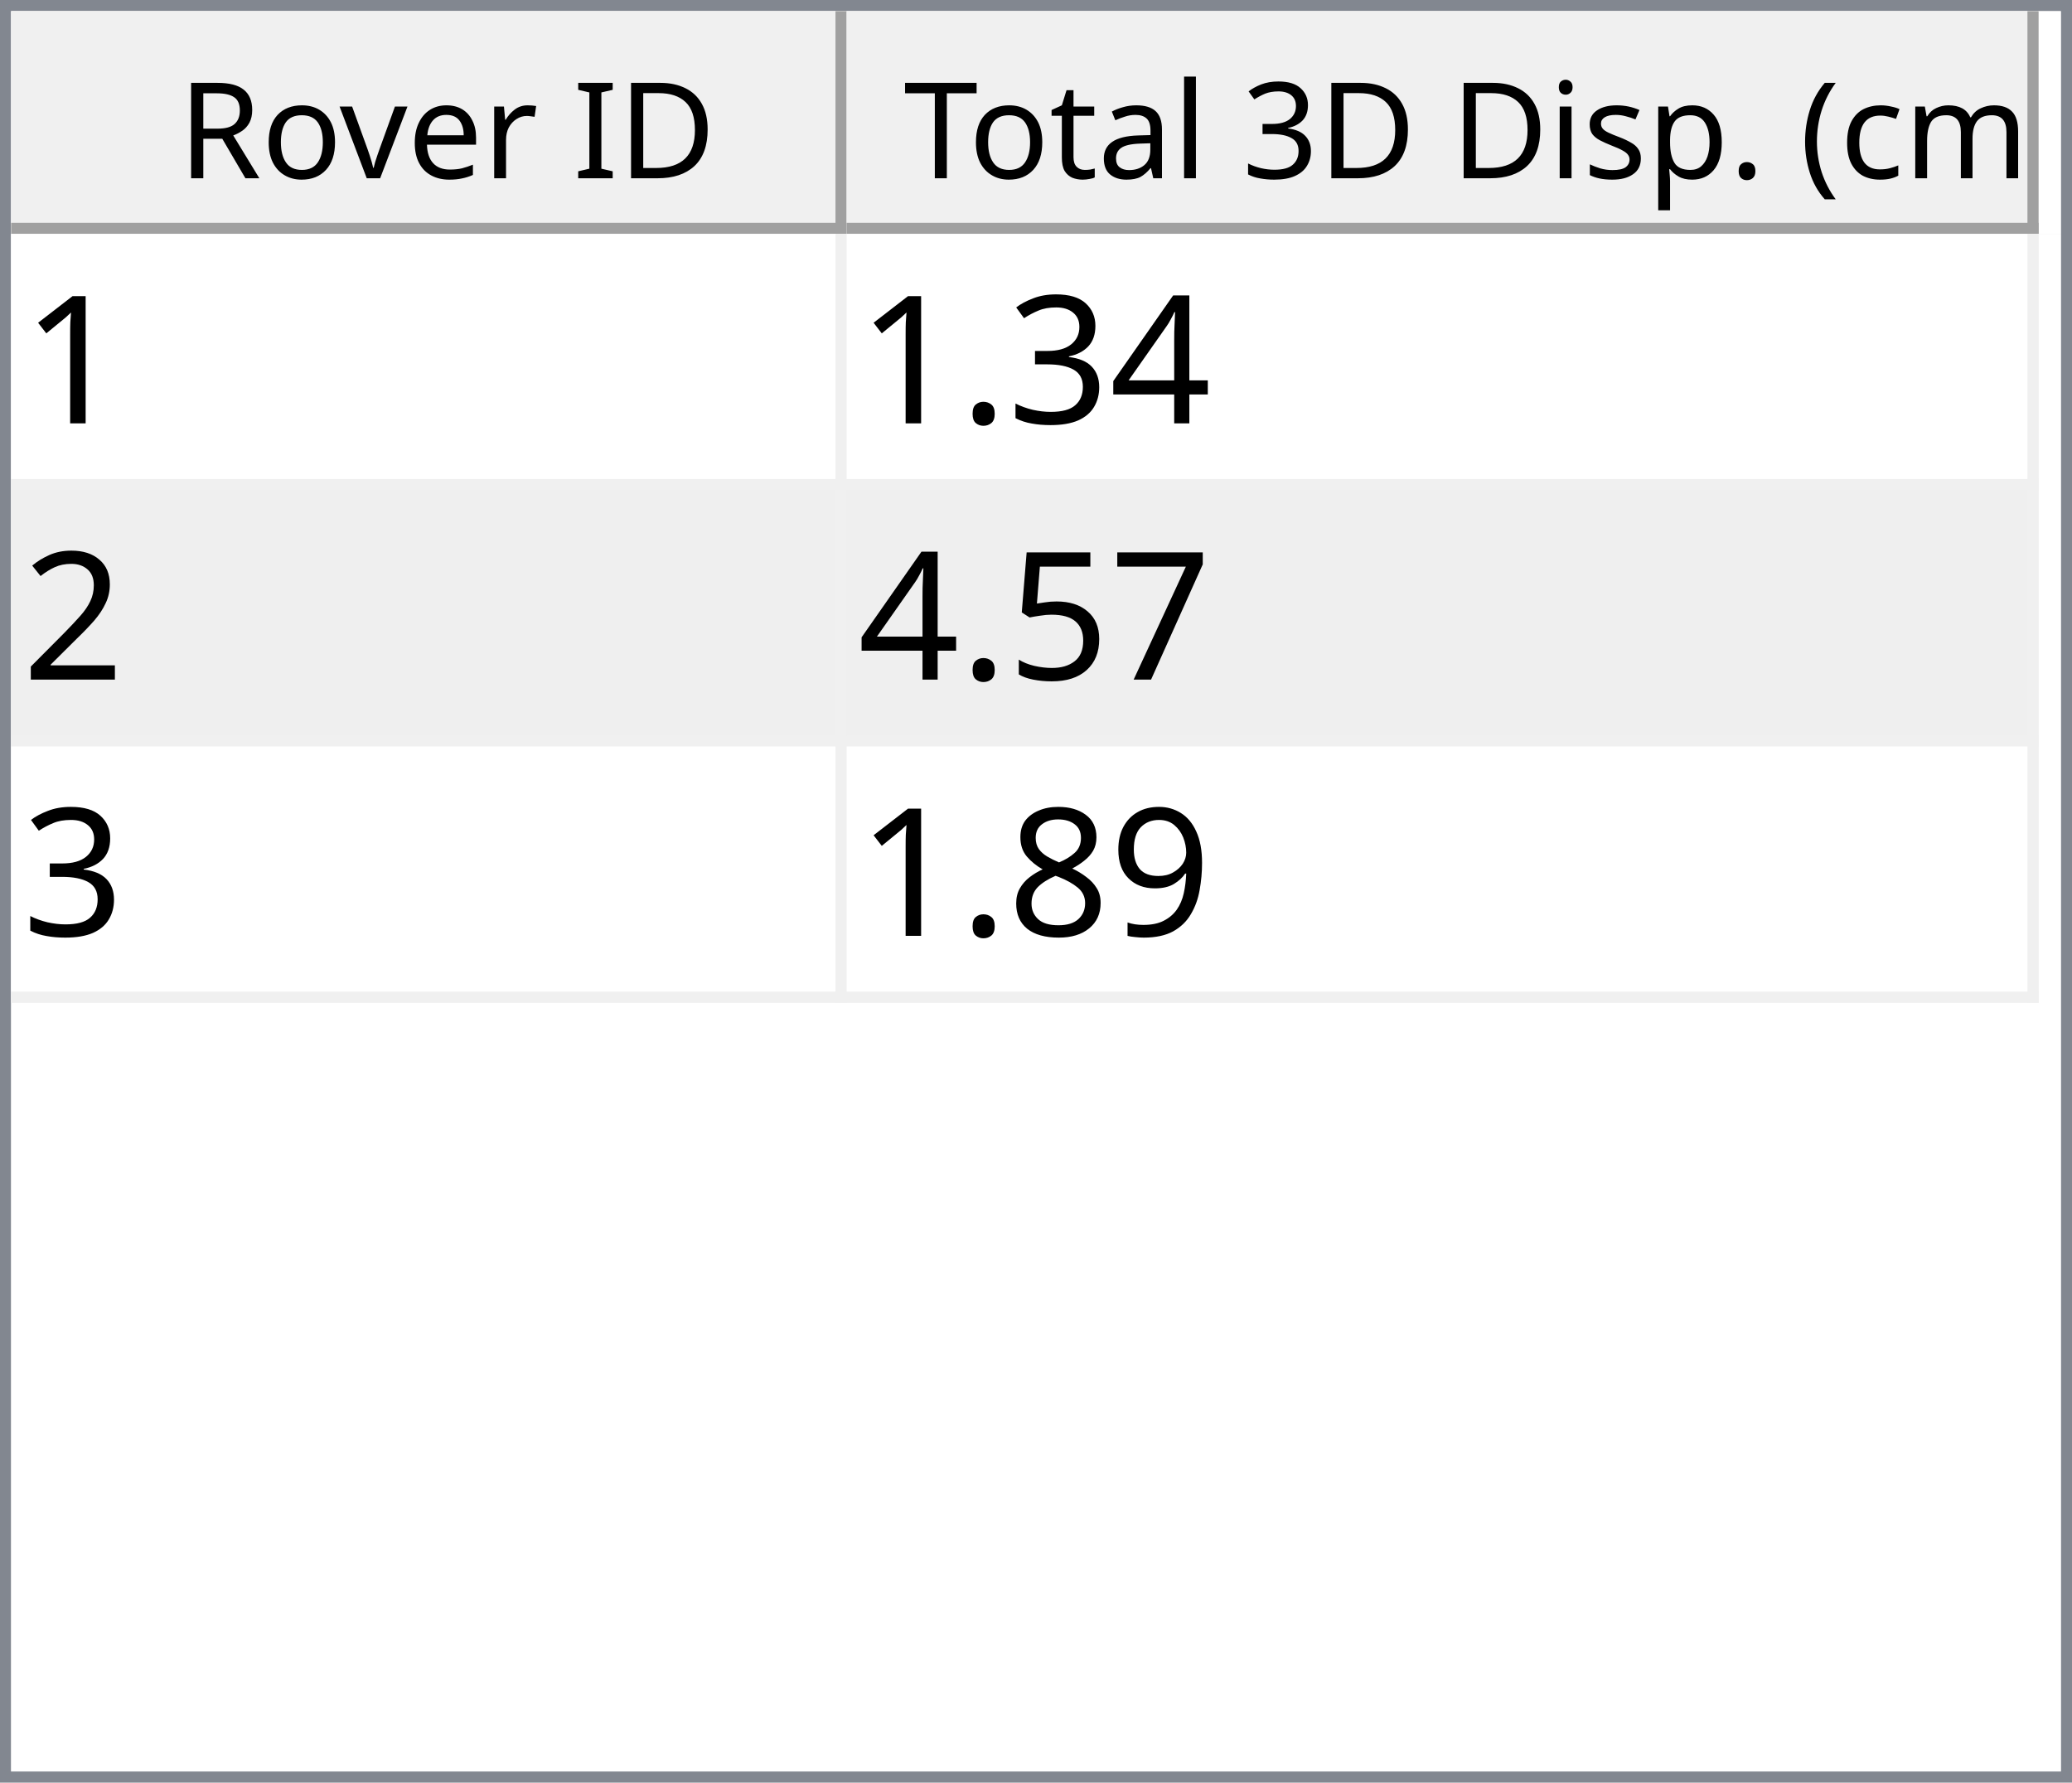
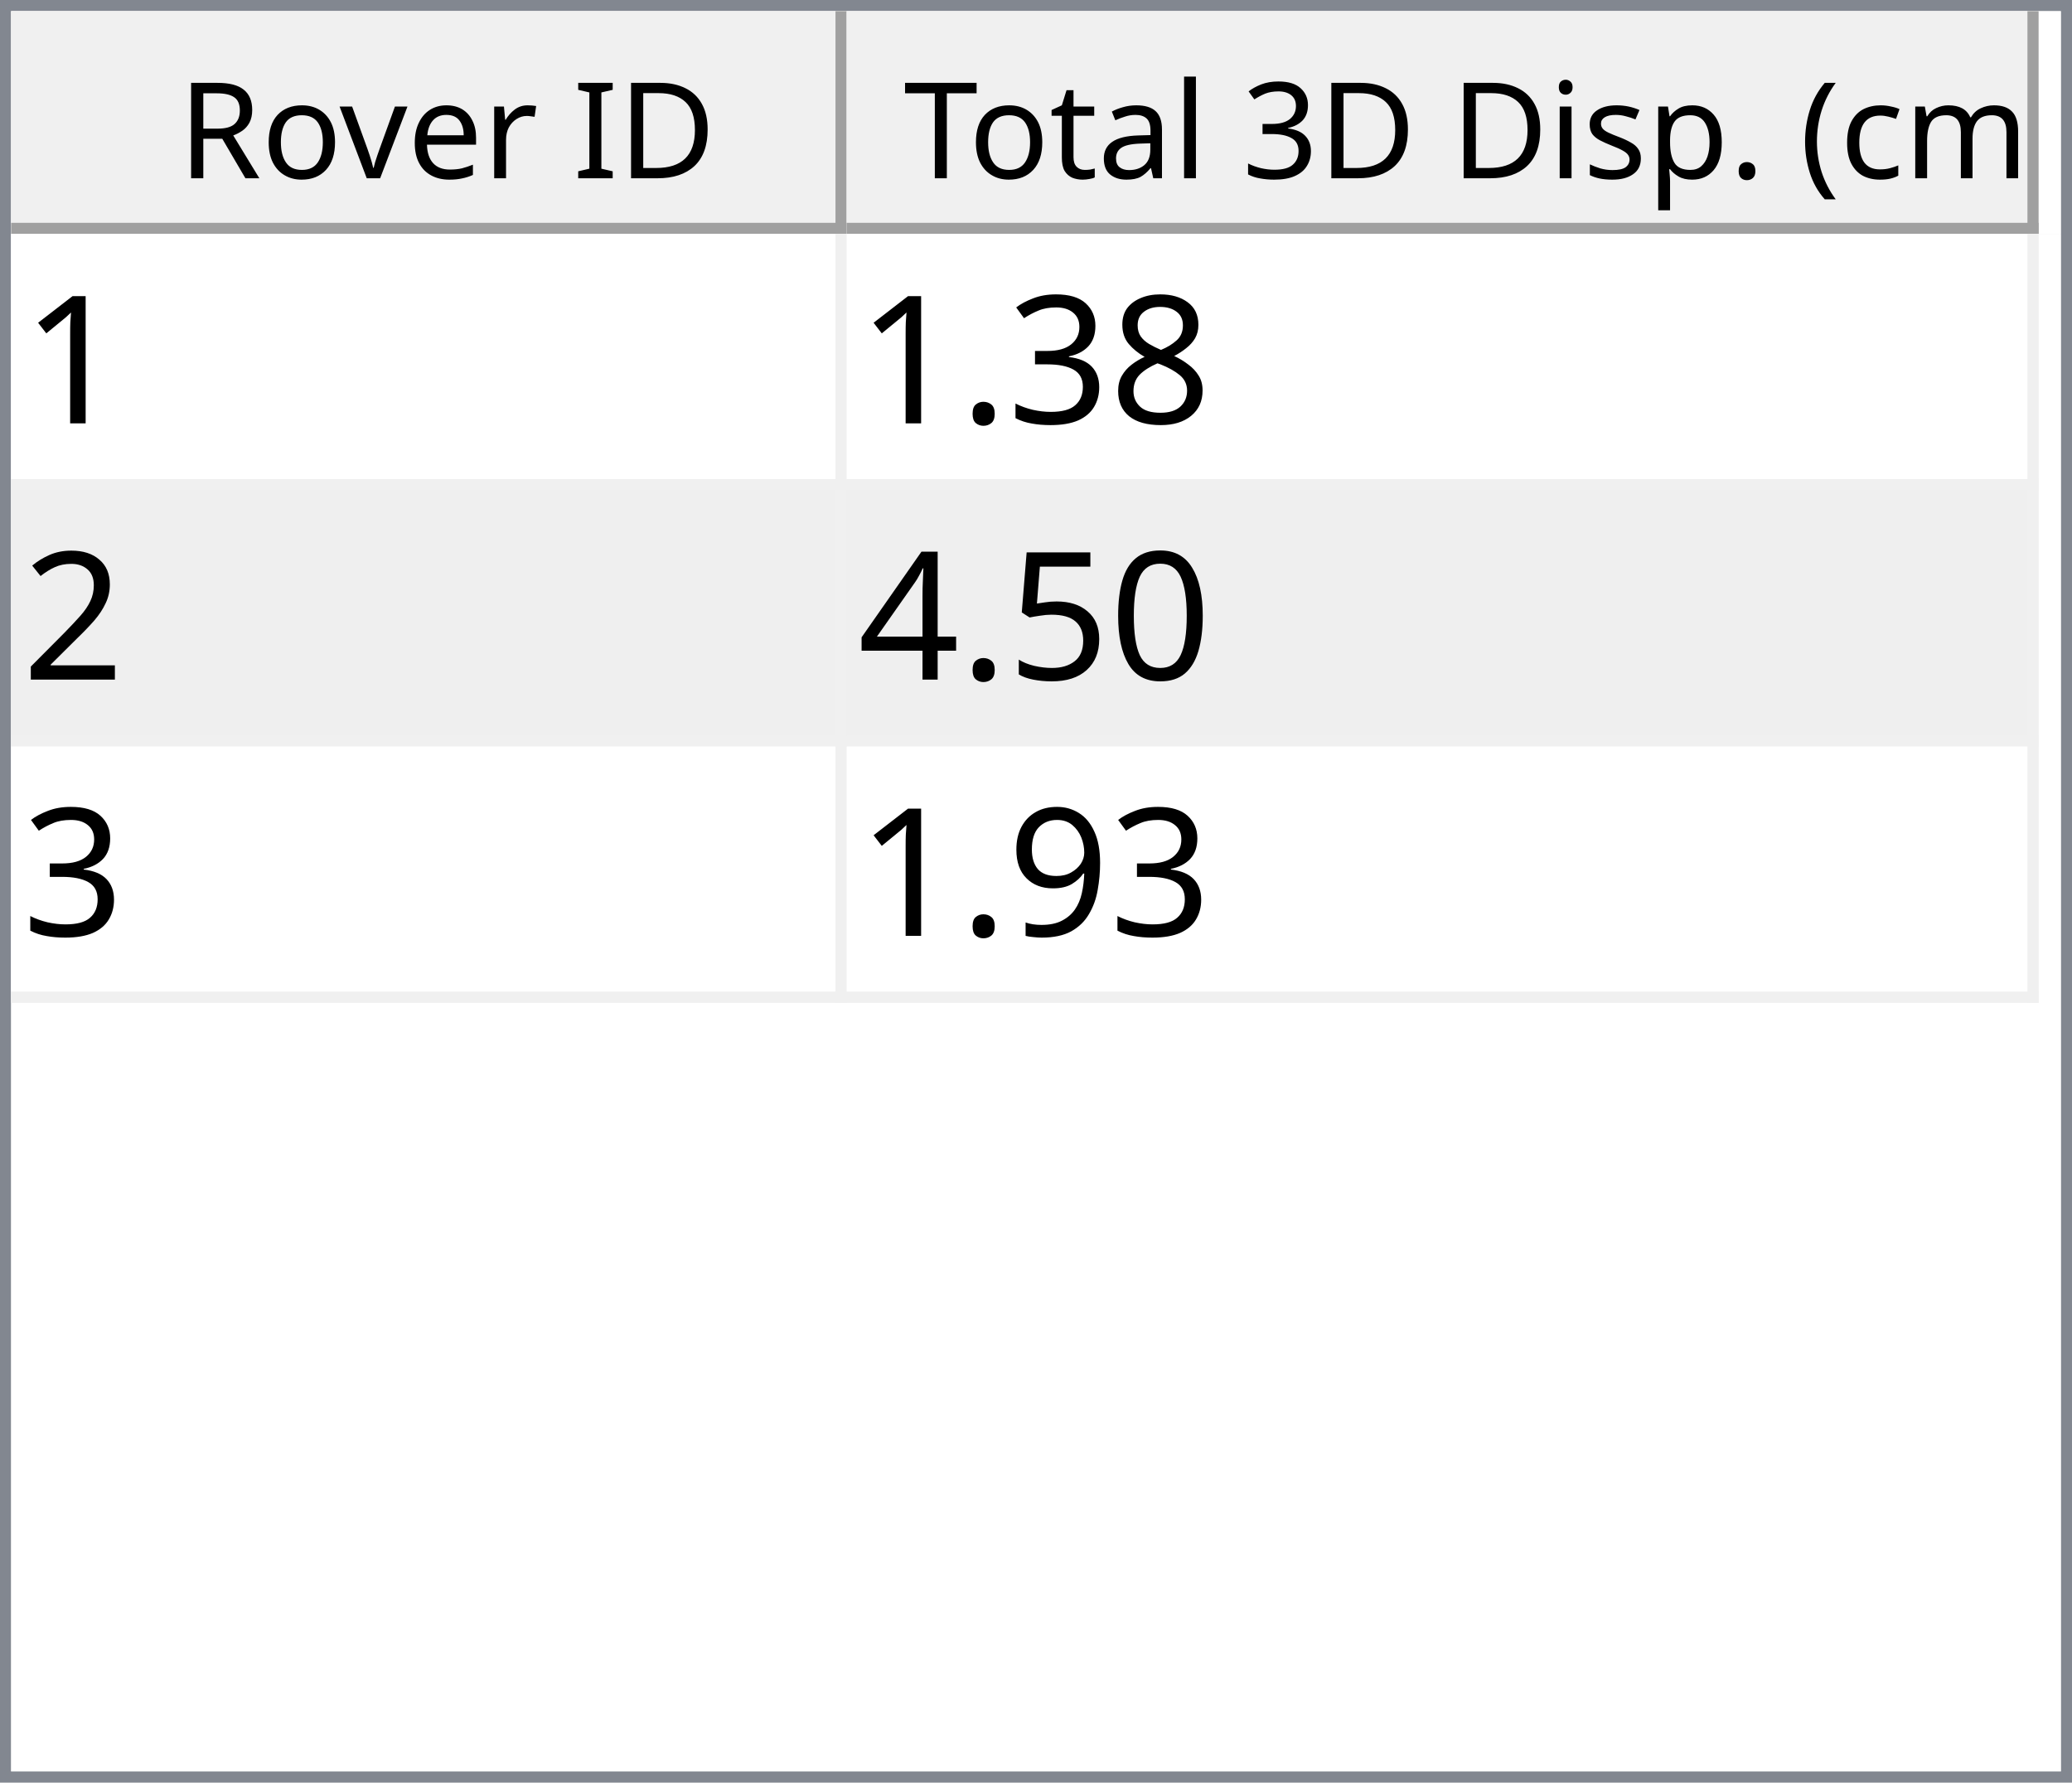
<svg xmlns="http://www.w3.org/2000/svg" style="fill-opacity:1; color-rendering:auto; color-interpolation:auto; text-rendering:auto; stroke:black; stroke-linecap:square; stroke-miterlimit:10; shape-rendering:auto; stroke-opacity:1; fill:black; stroke-dasharray:none; font-weight:normal; stroke-width:1; font-family:'Dialog'; font-style:normal; stroke-linejoin:miter; font-size:12px; stroke-dashoffset:0; image-rendering:auto;" width="186" height="160">
  <defs id="genericDefs" />
  <g>
    <defs id="defs1">
      <clipPath clipPathUnits="userSpaceOnUse" id="clipPath1">
        <path d="M0 0 L186 0 L186 160 L0 160 L0 0 Z" />
      </clipPath>
      <clipPath clipPathUnits="userSpaceOnUse" id="clipPath2">
        <path d="M0 0 L0 160 L186 160 L186 0 Z" />
      </clipPath>
      <clipPath clipPathUnits="userSpaceOnUse" id="clipPath3">
        <path d="M0 0 L0 20 L184 20 L184 0 Z" />
      </clipPath>
      <clipPath clipPathUnits="userSpaceOnUse" id="clipPath4">
        <path d="M0 0 L0 20 L75 20 L75 0 Z" />
      </clipPath>
      <clipPath clipPathUnits="userSpaceOnUse" id="clipPath5">
        <path d="M1 1 L1 19 L74 19 L74 1 Z" />
      </clipPath>
      <clipPath clipPathUnits="userSpaceOnUse" id="clipPath6">
        <path d="M0 0 L0 18 L73 18 L73 0 Z" />
      </clipPath>
      <clipPath clipPathUnits="userSpaceOnUse" id="clipPath7">
        <path d="M-0.5 -0.5 L-0.5 19.5 L74.5 19.5 L74.5 -0.5 Z" />
      </clipPath>
      <clipPath clipPathUnits="userSpaceOnUse" id="clipPath8">
        <path d="M0 0 L0 20 L107 20 L107 0 Z" />
      </clipPath>
      <clipPath clipPathUnits="userSpaceOnUse" id="clipPath9">
        <path d="M1 1 L1 19 L106 19 L106 1 Z" />
      </clipPath>
      <clipPath clipPathUnits="userSpaceOnUse" id="clipPath10">
        <path d="M0 0 L0 18 L105 18 L105 0 Z" />
      </clipPath>
      <clipPath clipPathUnits="userSpaceOnUse" id="clipPath11">
        <path d="M-0.5 -0.5 L-0.5 19.5 L106.5 19.5 L106.5 -0.5 Z" />
      </clipPath>
      <clipPath clipPathUnits="userSpaceOnUse" id="clipPath12">
        <path d="M0 0 L0 138 L184 138 L184 0 Z" />
      </clipPath>
      <clipPath clipPathUnits="userSpaceOnUse" id="clipPath13">
        <path d="M0 0 L0 69 L182 69 L182 0 Z" />
      </clipPath>
      <clipPath clipPathUnits="userSpaceOnUse" id="clipPath14">
        <path d="M-0.5 -0.5 L-0.5 68.5 L181.5 68.5 L181.5 -0.5 Z" />
      </clipPath>
      <clipPath clipPathUnits="userSpaceOnUse" id="clipPath15">
        <path d="M0 0 L0 22 L74 22 L74 0 Z" />
      </clipPath>
      <clipPath clipPathUnits="userSpaceOnUse" id="clipPath16">
        <path d="M0 0 L0 22 L106 22 L106 0 Z" />
      </clipPath>
      <font horiz-adv-x="64.551" id="font1">
        <font-face ascent="107.91" descent="25.098" units-per-em="100" style="font-style:normal; font-family:Segoe UI; font-weight:normal;" />
        <missing-glyph horiz-adv-x="64.551" d="M8.109 0 L8.109 68.266 L56.453 68.266 L56.453 0 L8.109 0 ZM15.328 7.234 L49.219 7.234 L49.219 61.031 L15.328 61.031 L15.328 7.234 Z" />
        <glyph unicode="D" horiz-adv-x="70.117" d="M9.188 0 L9.188 70.016 L28.516 70.016 Q65.531 70.016 65.531 35.891 Q65.531 19.672 55.25 9.836 Q44.969 0 27.734 0 L9.188 0 ZM17.391 62.594 L17.391 7.422 L27.828 7.422 Q41.609 7.422 49.273 14.797 Q56.938 22.172 56.938 35.688 Q56.938 62.594 28.328 62.594 L17.391 62.594 Z" />
        <glyph unicode="I" horiz-adv-x="26.611" d="M17.391 0 L9.188 0 L9.188 70.016 L17.391 70.016 L17.391 0 Z" />
        <glyph unicode=" " horiz-adv-x="27.393" d="" />
        <glyph unicode="r" horiz-adv-x="34.766" d="M34.188 41.891 Q32.078 43.5 28.125 43.5 Q23 43.5 19.555 38.672 Q16.109 33.844 16.109 25.484 L16.109 0 L8.109 0 L8.109 50 L16.109 50 L16.109 39.703 L16.312 39.703 Q18.016 44.969 21.531 47.922 Q25.047 50.875 29.391 50.875 Q32.516 50.875 34.188 50.203 L34.188 41.891 Z" />
        <glyph unicode="e" horiz-adv-x="52.295" d="M48.297 23 L12.984 23 Q13.188 14.656 17.484 10.109 Q21.781 5.562 29.297 5.562 Q37.75 5.562 44.828 11.141 L44.828 3.609 Q38.234 -1.172 27.391 -1.172 Q16.797 -1.172 10.742 5.641 Q4.688 12.453 4.688 24.812 Q4.688 36.469 11.305 43.82 Q17.922 51.172 27.734 51.172 Q37.547 51.172 42.922 44.828 Q48.297 38.484 48.297 27.203 L48.297 23 ZM40.094 29.781 Q40.047 36.719 36.75 40.578 Q33.453 44.438 27.594 44.438 Q21.922 44.438 17.969 40.383 Q14.016 36.328 13.094 29.781 L40.094 29.781 Z" />
        <glyph unicode="v" horiz-adv-x="47.9" d="M47.406 50 L27.484 0 L19.625 0 L0.688 50 L9.469 50 L22.172 13.672 Q23.578 9.672 23.922 6.688 L24.125 6.688 Q24.609 10.453 25.688 13.484 L38.969 50 L47.406 50 Z" />
        <glyph unicode="o" horiz-adv-x="58.594" d="M29 -1.172 Q17.922 -1.172 11.305 5.836 Q4.688 12.844 4.688 24.422 Q4.688 37.016 11.57 44.094 Q18.453 51.172 30.172 51.172 Q41.359 51.172 47.633 44.289 Q53.906 37.406 53.906 25.203 Q53.906 13.234 47.141 6.031 Q40.375 -1.172 29 -1.172 ZM29.594 44.438 Q21.875 44.438 17.383 39.188 Q12.891 33.938 12.891 24.703 Q12.891 15.828 17.43 10.695 Q21.969 5.562 29.594 5.562 Q37.359 5.562 41.531 10.594 Q45.703 15.625 45.703 24.906 Q45.703 34.281 41.531 39.359 Q37.359 44.438 29.594 44.438 Z" />
        <glyph unicode="R" horiz-adv-x="59.814" d="M59.375 0 L49.609 0 L37.891 19.625 Q36.281 22.359 34.766 24.289 Q33.25 26.219 31.664 27.438 Q30.078 28.656 28.25 29.219 Q26.422 29.781 24.125 29.781 L17.391 29.781 L17.391 0 L9.188 0 L9.188 70.016 L30.078 70.016 Q34.672 70.016 38.555 68.867 Q42.438 67.719 45.289 65.375 Q48.141 63.031 49.758 59.547 Q51.375 56.062 51.375 51.375 Q51.375 47.703 50.273 44.656 Q49.172 41.609 47.148 39.211 Q45.125 36.812 42.266 35.133 Q39.406 33.453 35.844 32.516 L35.844 32.328 Q37.594 31.547 38.891 30.547 Q40.188 29.547 41.359 28.18 Q42.531 26.812 43.68 25.078 Q44.828 23.344 46.234 21.047 L59.375 0 ZM17.391 62.594 L17.391 37.203 L28.516 37.203 Q31.594 37.203 34.203 38.133 Q36.812 39.062 38.719 40.797 Q40.625 42.531 41.703 45.047 Q42.781 47.562 42.781 50.688 Q42.781 56.297 39.141 59.445 Q35.5 62.594 28.609 62.594 L17.391 62.594 Z" />
        <glyph unicode=")" horiz-adv-x="30.176" d="M8.297 -15.922 L1.172 -15.922 Q16.406 2.344 16.406 26.812 Q16.406 51.469 1.078 70.016 L8.297 70.016 Q23.531 52.156 23.531 26.703 Q23.531 1.375 8.297 -15.922 Z" />
        <glyph unicode="m" horiz-adv-x="86.133" d="M79.109 0 L71.094 0 L71.094 28.719 Q71.094 37.016 68.531 40.727 Q65.969 44.438 59.906 44.438 Q54.781 44.438 51.195 39.75 Q47.609 35.062 47.609 28.516 L47.609 0 L39.594 0 L39.594 29.688 Q39.594 44.438 28.219 44.438 Q22.953 44.438 19.531 40.016 Q16.109 35.594 16.109 28.516 L16.109 0 L8.109 0 L8.109 50 L16.109 50 L16.109 42.094 L16.312 42.094 Q21.625 51.172 31.844 51.172 Q36.969 51.172 40.773 48.312 Q44.578 45.453 46 40.828 Q51.562 51.172 62.594 51.172 Q79.109 51.172 79.109 30.812 L79.109 0 Z" />
        <glyph unicode="c" horiz-adv-x="46.191" d="M42.188 2.297 Q36.422 -1.172 28.516 -1.172 Q17.828 -1.172 11.258 5.789 Q4.688 12.75 4.688 23.828 Q4.688 36.188 11.766 43.68 Q18.844 51.172 30.672 51.172 Q37.25 51.172 42.281 48.734 L42.281 40.531 Q36.719 44.438 30.375 44.438 Q22.703 44.438 17.797 38.945 Q12.891 33.453 12.891 24.516 Q12.891 15.719 17.508 10.641 Q22.125 5.562 29.891 5.562 Q36.422 5.562 42.188 9.906 L42.188 2.297 Z" />
        <glyph unicode="(" horiz-adv-x="30.176" d="M29.109 -15.922 L21.969 -15.922 Q6.844 1.375 6.844 26.703 Q6.844 52.156 21.969 70.016 L29.203 70.016 Q13.875 51.469 13.875 26.812 Q13.875 2.344 29.109 -15.922 Z" />
        <glyph unicode="." horiz-adv-x="21.68" d="M10.891 -1.078 Q8.641 -1.078 7.055 0.539 Q5.469 2.156 5.469 4.391 Q5.469 6.641 7.055 8.273 Q8.641 9.906 10.891 9.906 Q13.188 9.906 14.797 8.273 Q16.406 6.641 16.406 4.391 Q16.406 2.156 14.797 0.539 Q13.188 -1.078 10.891 -1.078 Z" />
        <glyph unicode="p" horiz-adv-x="58.789" d="M16.312 7.234 L16.109 7.234 L16.109 -23 L8.109 -23 L8.109 50 L16.109 50 L16.109 41.219 L16.312 41.219 Q22.219 51.172 33.594 51.172 Q43.266 51.172 48.688 44.461 Q54.109 37.75 54.109 26.469 Q54.109 13.922 48 6.375 Q41.891 -1.172 31.297 -1.172 Q21.578 -1.172 16.312 7.234 ZM16.109 27.391 L16.109 20.406 Q16.109 14.203 20.141 9.883 Q24.172 5.562 30.375 5.562 Q37.641 5.562 41.773 11.133 Q45.906 16.703 45.906 26.609 Q45.906 34.969 42.047 39.703 Q38.188 44.438 31.594 44.438 Q24.609 44.438 20.359 39.578 Q16.109 34.719 16.109 27.391 Z" />
        <glyph unicode="s" horiz-adv-x="42.432" d="M5.078 1.812 L5.078 10.406 Q11.625 5.562 19.484 5.562 Q30.031 5.562 30.031 12.594 Q30.031 14.594 29.125 15.992 Q28.219 17.391 26.68 18.461 Q25.141 19.531 23.07 20.383 Q21 21.234 18.609 22.172 Q15.281 23.484 12.766 24.828 Q10.25 26.172 8.57 27.859 Q6.891 29.547 6.031 31.695 Q5.172 33.844 5.172 36.719 Q5.172 40.234 6.789 42.945 Q8.406 45.656 11.086 47.484 Q13.766 49.312 17.211 50.242 Q20.656 51.172 24.312 51.172 Q30.812 51.172 35.938 48.922 L35.938 40.828 Q30.422 44.438 23.25 44.438 Q21 44.438 19.195 43.922 Q17.391 43.406 16.094 42.477 Q14.797 41.547 14.086 40.258 Q13.375 38.969 13.375 37.406 Q13.375 35.453 14.086 34.133 Q14.797 32.812 16.164 31.789 Q17.531 30.766 19.484 29.938 Q21.438 29.109 23.922 28.125 Q27.25 26.859 29.883 25.516 Q32.516 24.172 34.375 22.484 Q36.234 20.797 37.234 18.602 Q38.234 16.406 38.234 13.375 Q38.234 9.672 36.602 6.938 Q34.969 4.203 32.234 2.398 Q29.5 0.594 25.93 -0.289 Q22.359 -1.172 18.453 -1.172 Q10.75 -1.172 5.078 1.812 Z" />
        <glyph unicode="i" horiz-adv-x="24.219" d="M12.203 62.703 Q10.062 62.703 8.547 64.164 Q7.031 65.625 7.031 67.875 Q7.031 70.125 8.547 71.609 Q10.062 73.094 12.203 73.094 Q14.406 73.094 15.945 71.609 Q17.484 70.125 17.484 67.875 Q17.484 65.719 15.945 64.211 Q14.406 62.703 12.203 62.703 ZM16.109 0 L8.109 0 L8.109 50 L16.109 50 L16.109 0 Z" />
        <glyph unicode="3" horiz-adv-x="53.906" d="M46.531 19.828 Q46.531 15.094 44.75 11.211 Q42.969 7.328 39.719 4.57 Q36.469 1.812 31.93 0.297 Q27.391 -1.219 21.922 -1.219 Q11.922 -1.219 6 2.594 L6 11.188 Q13.094 5.609 22.219 5.609 Q25.875 5.609 28.828 6.539 Q31.781 7.469 33.906 9.227 Q36.031 10.984 37.18 13.477 Q38.328 15.969 38.328 19.094 Q38.328 32.812 18.797 32.812 L12.984 32.812 L12.984 39.594 L18.5 39.594 Q35.797 39.594 35.797 52.484 Q35.797 64.406 22.609 64.406 Q15.188 64.406 8.688 59.422 L8.688 67.188 Q15.375 71.188 24.609 71.188 Q29 71.188 32.57 69.969 Q36.141 68.75 38.68 66.555 Q41.219 64.359 42.609 61.281 Q44 58.203 44 54.5 Q44 40.672 30.031 36.719 L30.031 36.531 Q33.594 36.141 36.625 34.797 Q39.656 33.453 41.852 31.305 Q44.047 29.156 45.289 26.25 Q46.531 23.344 46.531 19.828 Z" />
        <glyph unicode="l" horiz-adv-x="24.219" d="M16.109 0 L8.109 0 L8.109 74.031 L16.109 74.031 L16.109 0 Z" />
        <glyph unicode="a" horiz-adv-x="50.879" d="M43.891 0 L35.891 0 L35.891 7.812 L35.688 7.812 Q30.469 -1.172 20.312 -1.172 Q12.844 -1.172 8.617 2.781 Q4.391 6.734 4.391 13.281 Q4.391 27.297 20.906 29.594 L35.891 31.688 Q35.891 44.438 25.594 44.438 Q16.547 44.438 9.281 38.281 L9.281 46.484 Q16.656 51.172 26.266 51.172 Q43.891 51.172 43.891 32.516 L43.891 0 ZM35.891 25.297 L23.828 23.641 Q18.266 22.859 15.43 20.875 Q12.594 18.891 12.594 13.875 Q12.594 10.203 15.211 7.883 Q17.828 5.562 22.172 5.562 Q28.125 5.562 32.008 9.742 Q35.891 13.922 35.891 20.312 L35.891 25.297 Z" />
        <glyph unicode="t" horiz-adv-x="33.887" d="M31.297 0.484 Q28.469 -1.078 23.828 -1.078 Q10.688 -1.078 10.688 13.578 L10.688 43.172 L2.094 43.172 L2.094 50 L10.688 50 L10.688 62.203 L18.703 64.797 L18.703 50 L31.297 50 L31.297 43.172 L18.703 43.172 L18.703 14.984 Q18.703 9.969 20.414 7.82 Q22.125 5.672 26.078 5.672 Q29.109 5.672 31.297 7.328 L31.297 0.484 Z" />
        <glyph unicode="T" horiz-adv-x="52.393" d="M50.594 62.594 L30.375 62.594 L30.375 0 L22.172 0 L22.172 62.594 L2 62.594 L2 70.016 L50.594 70.016 L50.594 62.594 Z" />
      </font>
      <font horiz-adv-x="75.0" id="font2">
        <font-face ascent="100.537" descent="21.973" units-per-em="100" style="font-style:normal; font-family:sans-serif; font-weight:normal;" />
        <missing-glyph horiz-adv-x="75.0" d="M12.5 0 L12.5 62.5 L62.5 62.5 L62.5 0 L12.5 0 ZM14.062 1.562 L60.938 1.562 L60.938 60.938 L14.062 60.938 L14.062 1.562 Z" />
        <glyph unicode="1" horiz-adv-x="55.615" d="M37.25 0 L28.469 0 L28.469 56 Q25.297 52.984 20.141 49.953 Q14.984 46.922 10.891 45.406 L10.891 53.906 Q18.266 57.375 23.781 62.305 Q29.297 67.234 31.594 71.875 L37.25 71.875 L37.25 0 Z" />
-         <glyph unicode="4" horiz-adv-x="55.615" d="M32.328 0 L32.328 17.141 L1.266 17.141 L1.266 25.203 L33.938 71.578 L41.109 71.578 L41.109 25.203 L50.781 25.203 L50.781 17.141 L41.109 17.141 L41.109 0 L32.328 0 ZM32.328 25.203 L32.328 57.469 L9.906 25.203 L32.328 25.203 Z" />
+         <glyph unicode="8" horiz-adv-x="55.615" d="M17.672 38.812 Q12.203 40.828 9.57 44.539 Q6.938 48.25 6.938 53.422 Q6.938 61.234 12.555 66.555 Q18.172 71.875 27.484 71.875 Q36.859 71.875 42.578 66.43 Q48.297 60.984 48.297 53.172 Q48.297 48.188 45.68 44.508 Q43.062 40.828 37.75 38.812 Q44.344 36.672 47.781 31.883 Q51.219 27.094 51.219 20.453 Q51.219 11.281 44.727 5.031 Q38.234 -1.219 27.641 -1.219 Q17.047 -1.219 10.547 5.055 Q4.047 11.328 4.047 20.703 Q4.047 27.688 7.594 32.398 Q11.141 37.109 17.672 38.812 ZM15.922 53.719 Q15.922 48.641 19.195 45.414 Q22.469 42.188 27.688 42.188 Q32.766 42.188 36.016 45.383 Q39.266 48.578 39.266 53.219 Q39.266 58.062 35.914 61.359 Q32.562 64.656 27.594 64.656 Q22.562 64.656 19.242 61.43 Q15.922 58.203 15.922 53.719 ZM13.094 20.656 Q13.094 16.891 14.875 13.375 Q16.656 9.859 20.172 7.93 Q23.688 6 27.734 6 Q34.031 6 38.133 10.055 Q42.234 14.109 42.234 20.359 Q42.234 26.703 38.016 30.859 Q33.797 35.016 27.438 35.016 Q21.234 35.016 17.164 30.914 Q13.094 26.812 13.094 20.656 Z" />
        <glyph unicode="3" horiz-adv-x="55.615" d="M4.203 18.891 L12.984 20.062 Q14.5 12.594 18.141 9.297 Q21.781 6 27 6 Q33.203 6 37.477 10.297 Q41.75 14.594 41.75 20.953 Q41.75 27 37.797 30.93 Q33.844 34.859 27.734 34.859 Q25.25 34.859 21.531 33.891 L22.516 41.609 Q23.391 41.5 23.922 41.5 Q29.547 41.5 34.039 44.43 Q38.531 47.359 38.531 53.469 Q38.531 58.297 35.258 61.477 Q31.984 64.656 26.812 64.656 Q21.688 64.656 18.266 61.43 Q14.844 58.203 13.875 51.766 L5.078 53.328 Q6.688 62.156 12.398 67.016 Q18.109 71.875 26.609 71.875 Q32.469 71.875 37.398 69.359 Q42.328 66.844 44.945 62.5 Q47.562 58.156 47.562 53.266 Q47.562 48.641 45.07 44.828 Q42.578 41.016 37.703 38.766 Q44.047 37.312 47.562 32.695 Q51.078 28.078 51.078 21.141 Q51.078 11.766 44.242 5.25 Q37.406 -1.266 26.953 -1.266 Q17.531 -1.266 11.305 4.352 Q5.078 9.969 4.203 18.891 Z" />
        <glyph unicode="." horiz-adv-x="27.783" d="M9.078 0 L9.078 10.016 L19.094 10.016 L19.094 0 L9.078 0 Z" />
        <glyph unicode="2" horiz-adv-x="55.615" d="M50.344 8.453 L50.344 0 L3.031 0 Q2.938 3.172 4.047 6.109 Q5.859 10.938 9.836 15.625 Q13.812 20.312 21.344 26.469 Q33.016 36.031 37.117 41.625 Q41.219 47.219 41.219 52.203 Q41.219 57.422 37.477 61.008 Q33.734 64.594 27.734 64.594 Q21.391 64.594 17.578 60.789 Q13.766 56.984 13.719 50.25 L4.688 51.172 Q5.609 61.281 11.664 66.578 Q17.719 71.875 27.938 71.875 Q38.234 71.875 44.242 66.164 Q50.25 60.453 50.25 52 Q50.25 47.703 48.492 43.555 Q46.734 39.406 42.656 34.812 Q38.578 30.219 29.109 22.219 Q21.188 15.578 18.945 13.211 Q16.703 10.844 15.234 8.453 L50.344 8.453 Z" />
-         <glyph unicode="7" horiz-adv-x="55.615" d="M4.734 62.203 L4.734 70.656 L51.078 70.656 L51.078 63.812 Q44.234 56.547 37.523 44.484 Q30.812 32.422 27.156 19.672 Q24.516 10.688 23.781 0 L14.75 0 Q14.891 8.453 18.062 20.414 Q21.234 32.375 27.172 43.484 Q33.109 54.594 39.797 62.203 L4.734 62.203 Z" />
+         <glyph unicode="0" horiz-adv-x="55.615" d="M4.156 35.297 Q4.156 48 6.766 55.742 Q9.375 63.484 14.523 67.68 Q19.672 71.875 27.484 71.875 Q33.25 71.875 37.594 69.555 Q41.938 67.234 44.773 62.867 Q47.609 58.5 49.219 52.227 Q50.828 45.953 50.828 35.297 Q50.828 22.703 48.242 14.969 Q45.656 7.234 40.508 3.008 Q35.359 -1.219 27.484 -1.219 Q17.141 -1.219 11.234 6.203 Q4.156 15.141 4.156 35.297 ZM13.188 35.297 Q13.188 17.672 17.312 11.836 Q21.438 6 27.484 6 Q33.547 6 37.672 11.859 Q41.797 17.719 41.797 35.297 Q41.797 52.984 37.672 58.789 Q33.547 64.594 27.391 64.594 Q21.344 64.594 17.719 59.469 Q13.188 52.938 13.188 35.297 Z" />
        <glyph unicode="5" horiz-adv-x="55.615" d="M4.156 18.75 L13.375 19.531 Q14.406 12.797 18.141 9.398 Q21.875 6 27.156 6 Q33.5 6 37.891 10.789 Q42.281 15.578 42.281 23.484 Q42.281 31 38.062 35.352 Q33.844 39.703 27 39.703 Q22.75 39.703 19.336 37.773 Q15.922 35.844 13.969 32.766 L5.719 33.844 L12.641 70.609 L48.25 70.609 L48.25 62.203 L19.672 62.203 L15.828 42.969 Q22.266 47.469 29.344 47.469 Q38.719 47.469 45.164 40.969 Q51.609 34.469 51.609 24.266 Q51.609 14.547 45.953 7.469 Q39.062 -1.219 27.156 -1.219 Q17.391 -1.219 11.211 4.25 Q5.031 9.719 4.156 18.75 Z" />
+         <glyph unicode="4" horiz-adv-x="55.615" d="M32.328 0 L32.328 17.141 L1.266 17.141 L1.266 25.203 L33.938 71.578 L41.109 71.578 L41.109 25.203 L50.781 25.203 L50.781 17.141 L41.109 17.141 L41.109 0 L32.328 0 ZM32.328 25.203 L32.328 57.469 L9.906 25.203 L32.328 25.203 Z" />
        <glyph unicode="9" horiz-adv-x="55.615" d="M5.469 16.547 L13.922 17.328 Q14.984 11.375 18.016 8.688 Q21.047 6 25.781 6 Q29.828 6 32.883 7.859 Q35.938 9.719 37.891 12.82 Q39.844 15.922 41.164 21.195 Q42.484 26.469 42.484 31.938 Q42.484 32.516 42.438 33.688 Q39.797 29.5 35.234 26.883 Q30.672 24.266 25.344 24.266 Q16.453 24.266 10.305 30.711 Q4.156 37.156 4.156 47.703 Q4.156 58.594 10.578 65.234 Q17 71.875 26.656 71.875 Q33.641 71.875 39.43 68.117 Q45.219 64.359 48.219 57.398 Q51.219 50.438 51.219 37.25 Q51.219 23.531 48.242 15.406 Q45.266 7.281 39.383 3.031 Q33.5 -1.219 25.594 -1.219 Q17.188 -1.219 11.867 3.445 Q6.547 8.109 5.469 16.547 ZM41.453 48.141 Q41.453 55.719 37.43 60.156 Q33.406 64.594 27.734 64.594 Q21.875 64.594 17.531 59.812 Q13.188 55.031 13.188 47.406 Q13.188 40.578 17.312 36.305 Q21.438 32.031 27.484 32.031 Q33.594 32.031 37.523 36.305 Q41.453 40.578 41.453 48.141 Z" />
-         <glyph unicode="8" horiz-adv-x="55.615" d="M17.672 38.812 Q12.203 40.828 9.57 44.539 Q6.938 48.25 6.938 53.422 Q6.938 61.234 12.555 66.555 Q18.172 71.875 27.484 71.875 Q36.859 71.875 42.578 66.43 Q48.297 60.984 48.297 53.172 Q48.297 48.188 45.68 44.508 Q43.062 40.828 37.75 38.812 Q44.344 36.672 47.781 31.883 Q51.219 27.094 51.219 20.453 Q51.219 11.281 44.727 5.031 Q38.234 -1.219 27.641 -1.219 Q17.047 -1.219 10.547 5.055 Q4.047 11.328 4.047 20.703 Q4.047 27.688 7.594 32.398 Q11.141 37.109 17.672 38.812 ZM15.922 53.719 Q15.922 48.641 19.195 45.414 Q22.469 42.188 27.688 42.188 Q32.766 42.188 36.016 45.383 Q39.266 48.578 39.266 53.219 Q39.266 58.062 35.914 61.359 Q32.562 64.656 27.594 64.656 Q22.562 64.656 19.242 61.43 Q15.922 58.203 15.922 53.719 ZM13.094 20.656 Q13.094 16.891 14.875 13.375 Q16.656 9.859 20.172 7.93 Q23.688 6 27.734 6 Q34.031 6 38.133 10.055 Q42.234 14.109 42.234 20.359 Q42.234 26.703 38.016 30.859 Q33.797 35.016 27.438 35.016 Q21.234 35.016 17.164 30.914 Q13.094 26.812 13.094 20.656 Z" />
      </font>
    </defs>
    <g style="fill:white; stroke:white;">
      <rect x="0" y="0" width="186" style="clip-path:url(#clipPath1); stroke:none;" height="160" />
    </g>
    <g style="fill:white; text-rendering:optimizeSpeed; color-rendering:optimizeSpeed; image-rendering:optimizeSpeed; shape-rendering:crispEdges; stroke:white; color-interpolation:sRGB;">
      <rect x="0" width="186" height="160" y="0" style="stroke:none;" />
      <path style="stroke:none;" d="M0 160 L186 160 L186 0 L0 0 Z" />
    </g>
    <g style="fill:rgb(240,240,240); font-family:'Segoe UI'; stroke:rgb(240,240,240);">
      <rect x="0" y="0" width="186" style="clip-path:url(#clipPath2); stroke:none;" height="160" />
    </g>
    <g style="fill:rgb(130,135,144); font-family:'Segoe UI'; stroke:rgb(130,135,144);">
      <path d="M0 0 L186 0 L186 160 L0 160 L0 0 ZM1 1 L185 1 L185 159 L1 159 L1 1 Z" style="fill-rule:evenodd; clip-path:url(#clipPath2); stroke:none;" />
    </g>
    <g style="fill:white; font-family:'Segoe UI'; stroke:white;" transform="translate(1,1)">
      <rect x="0" y="0" width="184" style="clip-path:url(#clipPath3); stroke:none;" height="20" />
    </g>
    <g style="fill:rgb(240,240,240); font-family:'Segoe UI'; stroke:rgb(240,240,240);" transform="translate(1,1)">
      <rect x="0" y="0" width="75" style="clip-path:url(#clipPath4); stroke:none;" height="20" />
    </g>
    <g style="font-family:'Segoe UI';" transform="translate(2,2)">
      <text x="14" xml:space="preserve" y="14" style="clip-path:url(#clipPath6); stroke:none;">Rover ID</text>
    </g>
    <g style="fill:rgb(160,160,160); font-family:'Segoe UI'; stroke:rgb(160,160,160); stroke-linejoin:bevel;" transform="translate(1.5,1.5)">
      <line x1="74" x2="74" y1="0" style="fill:none; clip-path:url(#clipPath7);" y2="19" />
    </g>
    <g style="fill:rgb(160,160,160); font-family:'Segoe UI'; stroke:rgb(160,160,160); stroke-linejoin:bevel;" transform="matrix(1,0,0,1,1,1) translate(0.5,0.5)">
      <line x1="0" x2="74" y1="19" style="fill:none; clip-path:url(#clipPath7);" y2="19" />
    </g>
    <g style="fill:rgb(240,240,240); font-family:'Segoe UI'; stroke:rgb(240,240,240);" transform="translate(76,1)">
      <rect x="0" y="0" width="107" style="clip-path:url(#clipPath8); stroke:none;" height="20" />
    </g>
    <g style="font-family:'Segoe UI';" transform="translate(77,2)">
      <text x="1" xml:space="preserve" y="14" style="clip-path:url(#clipPath10); stroke:none;"> Total 3D Disp. (cm)</text>
    </g>
    <g style="fill:rgb(160,160,160); font-family:'Segoe UI'; stroke:rgb(160,160,160); stroke-linejoin:bevel;" transform="translate(76.5,1.5)">
      <line x1="106" x2="106" y1="0" style="fill:none; clip-path:url(#clipPath11);" y2="19" />
    </g>
    <g style="fill:rgb(160,160,160); font-family:'Segoe UI'; stroke:rgb(160,160,160); stroke-linejoin:bevel;" transform="matrix(1,0,0,1,76,1) translate(0.5,0.5)">
      <line x1="0" x2="106" y1="19" style="fill:none; clip-path:url(#clipPath11);" y2="19" />
    </g>
    <g style="fill:white; font-family:'Segoe UI'; stroke:white;" transform="translate(1,21)">
      <rect x="0" y="0" width="184" style="clip-path:url(#clipPath12); stroke:none;" height="138" />
    </g>
    <g style="fill:rgb(240,240,240); font-size:16px; font-family:sans-serif; stroke:rgb(240,240,240);" transform="translate(1,21)">
      <rect x="0" y="0" width="182" style="clip-path:url(#clipPath13); stroke:none;" height="69" />
      <line transform="translate(0.5,0.5)" x1="0" x2="181" y1="22" style="clip-path:url(#clipPath14); fill:none; stroke-linejoin:bevel;" y2="22" />
    </g>
    <g transform="matrix(1,0,0,1,1,21) translate(0.5,0.5)" style="fill:rgb(240,240,240); font-size:16px; font-family:sans-serif; stroke:rgb(240,240,240); stroke-linejoin:bevel;">
      <line x1="0" x2="181" y1="45" style="fill:none; clip-path:url(#clipPath14);" y2="45" />
    </g>
    <g transform="matrix(1,0,0,1,1,21) translate(0.5,0.5)" style="fill:rgb(240,240,240); font-size:16px; font-family:sans-serif; stroke:rgb(240,240,240); stroke-linejoin:bevel;">
      <line x1="0" x2="181" y1="68" style="fill:none; clip-path:url(#clipPath14);" y2="68" />
    </g>
    <g transform="matrix(1,0,0,1,1,21) translate(0.5,0.5)" style="fill:rgb(240,240,240); font-size:16px; font-family:sans-serif; stroke:rgb(240,240,240); stroke-linejoin:bevel;">
      <line x1="74" x2="74" y1="0" style="fill:none; clip-path:url(#clipPath14);" y2="68" />
    </g>
    <g transform="matrix(1,0,0,1,1,21) translate(0.5,0.5)" style="fill:rgb(240,240,240); font-size:16px; font-family:sans-serif; stroke:rgb(240,240,240); stroke-linejoin:bevel;">
      <line x1="181" x2="181" y1="0" style="fill:none; clip-path:url(#clipPath14);" y2="68" />
    </g>
    <g style="fill:white; font-size:16px; font-family:sans-serif; stroke:white;" transform="matrix(1,0,0,1,1,21)">
      <rect x="0" y="0" width="74" style="clip-path:url(#clipPath15); stroke:none;" height="22" />
      <text x="1" y="17" style="fill:black; clip-path:url(#clipPath15); stroke:none;" xml:space="preserve">1</text>
    </g>
    <g style="fill:white; font-size:16px; font-family:sans-serif; stroke:white;" transform="matrix(1,0,0,1,1,21) translate(75,0)">
      <rect x="0" y="0" width="106" style="clip-path:url(#clipPath16); stroke:none;" height="22" />
-       <text x="1" y="17" style="fill:black; clip-path:url(#clipPath16); stroke:none;" xml:space="preserve">1.34</text>
+       <text x="1" y="17" style="fill:black; clip-path:url(#clipPath16); stroke:none;" xml:space="preserve">1.38</text>
    </g>
    <g style="fill:rgb(239,239,239); font-size:16px; font-family:sans-serif; stroke:rgb(239,239,239);" transform="matrix(1,0,0,1,1,21) translate(0,23)">
      <rect x="0" y="0" width="74" style="clip-path:url(#clipPath15); stroke:none;" height="22" />
      <text x="1" y="17" style="fill:black; clip-path:url(#clipPath15); stroke:none;" xml:space="preserve">2</text>
    </g>
    <g style="fill:rgb(239,239,239); font-size:16px; font-family:sans-serif; stroke:rgb(239,239,239);" transform="matrix(1,0,0,1,1,21) translate(75,23)">
      <rect x="0" y="0" width="106" style="clip-path:url(#clipPath16); stroke:none;" height="22" />
-       <text x="1" y="17" style="fill:black; clip-path:url(#clipPath16); stroke:none;" xml:space="preserve">4.57</text>
+       <text x="1" y="17" style="fill:black; clip-path:url(#clipPath16); stroke:none;" xml:space="preserve">4.50</text>
    </g>
    <g style="fill:white; font-size:16px; font-family:sans-serif; stroke:white;" transform="matrix(1,0,0,1,1,21) translate(0,46)">
      <rect x="0" y="0" width="74" style="clip-path:url(#clipPath15); stroke:none;" height="22" />
      <text x="1" y="17" style="fill:black; clip-path:url(#clipPath15); stroke:none;" xml:space="preserve">3</text>
    </g>
    <g style="fill:white; font-size:16px; font-family:sans-serif; stroke:white;" transform="matrix(1,0,0,1,1,21) translate(75,46)">
      <rect x="0" y="0" width="106" style="clip-path:url(#clipPath16); stroke:none;" height="22" />
-       <text x="1" y="17" style="fill:black; clip-path:url(#clipPath16); stroke:none;" xml:space="preserve">1.89</text>
+       <text x="1" y="17" style="fill:black; clip-path:url(#clipPath16); stroke:none;" xml:space="preserve">1.93</text>
    </g>
  </g>
</svg>
